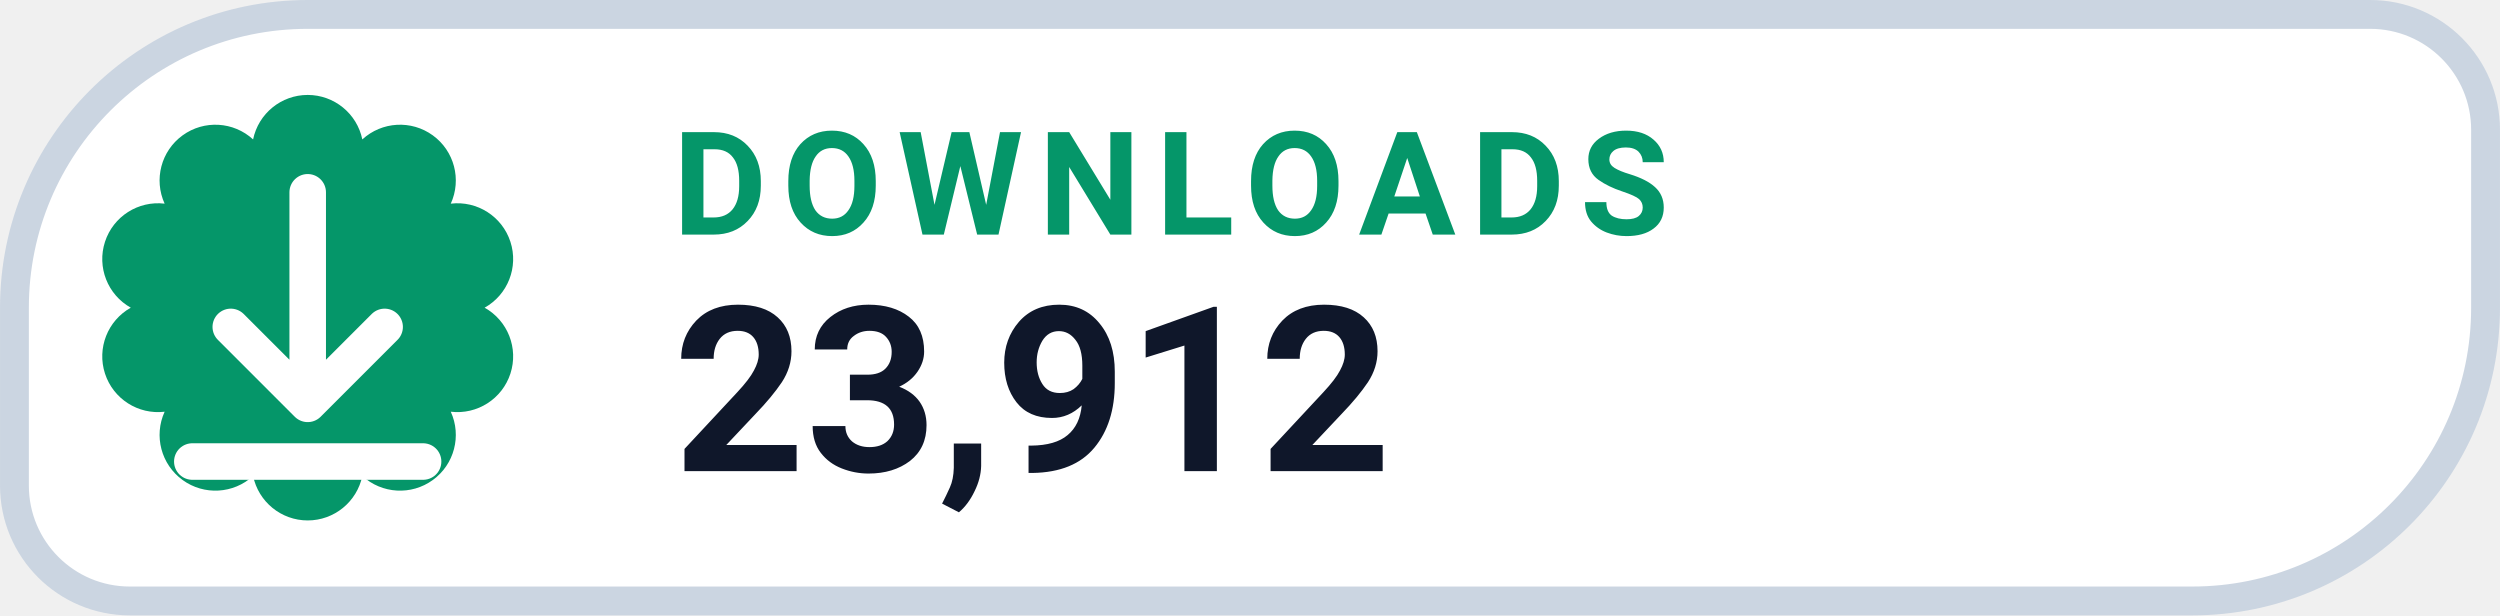
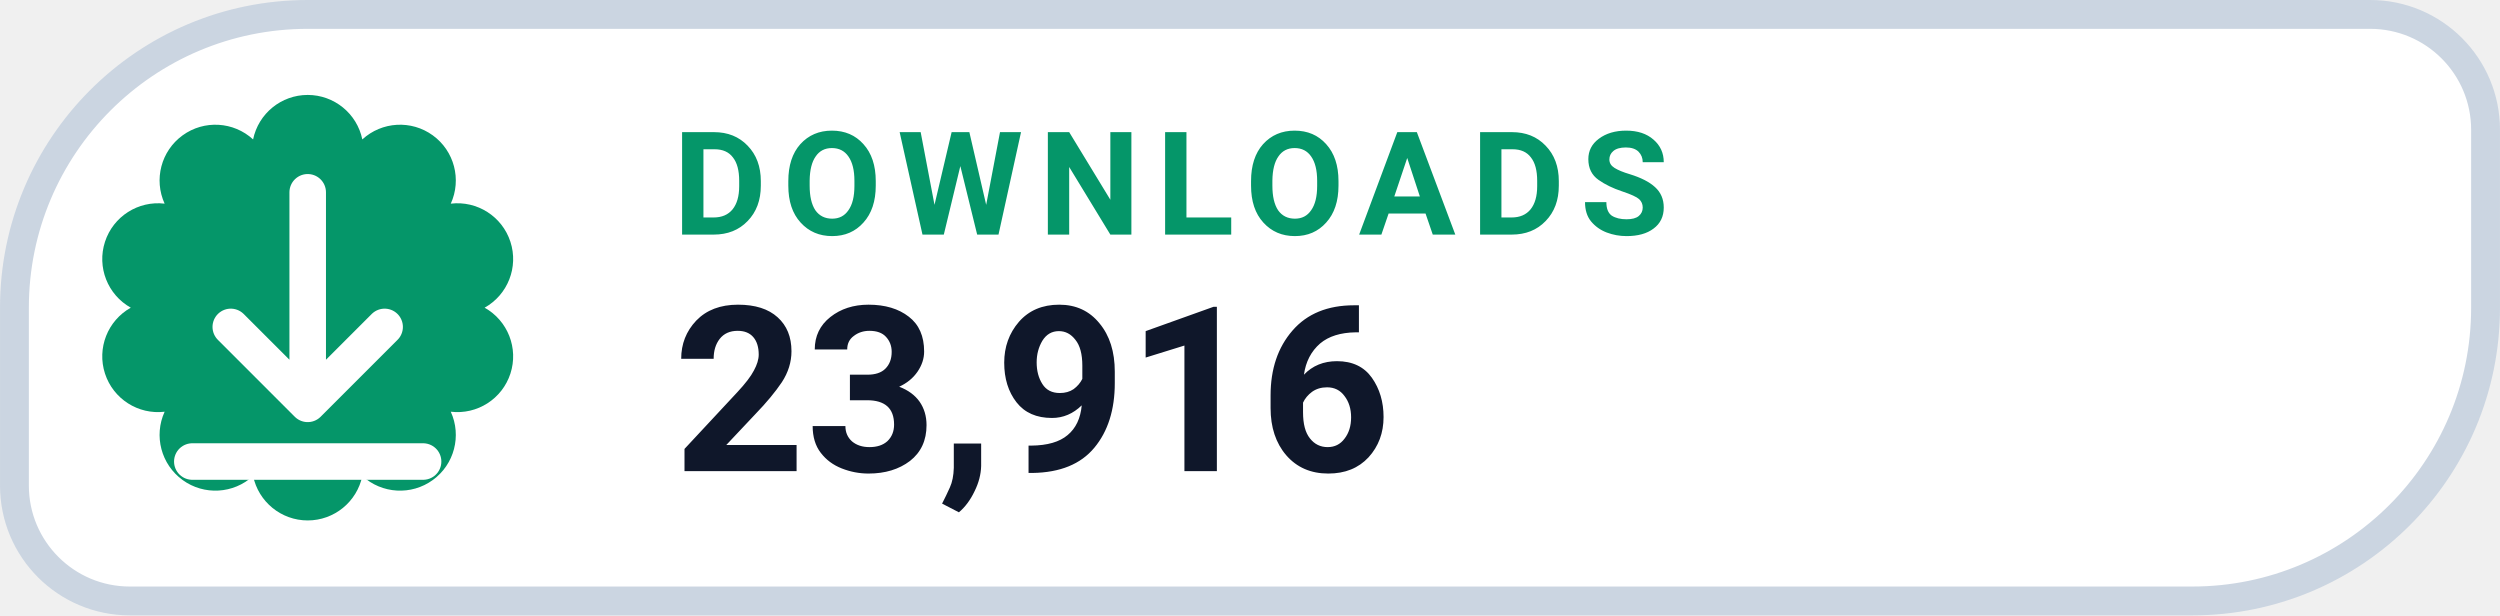
- <svg xmlns="http://www.w3.org/2000/svg" width="126" height="31.015" viewBox="0 0 130 32" role="img" aria-label="DOWNLOADS 23,912">
+ <svg xmlns="http://www.w3.org/2000/svg" width="126" height="31.015" viewBox="0 0 130 32" role="img" aria-label="DOWNLOADS 23,916">
  <path d="M 16.00 0.75 H 123.25 A 6.00 6.00 0 0 1 129.25 6.75 V 16.00 A 15.25 15.25 0 0 1 114.00 31.25 H 6.75 A 6.00 6.00 0 0 1 0.75 25.25 V 16.00 A 15.25 15.25 0 0 1 16.00 0.75 Z" fill="#FFFFFF" stroke="#CBD5E1" stroke-width="1.5" />
  <path d="M 13.16 7.25 A 2.90 2.90 0 0 1 18.84 7.25 A 2.90 2.90 0 0 1 23.44 10.59 A 2.90 2.90 0 0 1 25.20 16.00 A 2.90 2.90 0 0 1 23.44 21.41 A 2.90 2.90 0 0 1 18.84 24.75 A 2.90 2.90 0 0 1 13.16 24.75 A 2.90 2.90 0 0 1 8.56 21.41 A 2.90 2.90 0 0 1 6.80 16.00 A 2.90 2.90 0 0 1 8.56 10.59 A 2.90 2.90 0 0 1 13.16 7.25 Z" fill="#059669" />
  <g transform="translate(16 16)" style="color:#FFFFFF;">
    <path d="M0 -6 v11 m0 0 l4 -4 m-4 4 l-4 -4 M-6 8 h12" fill="none" stroke="currentColor" stroke-width="1.9" stroke-linecap="round" stroke-linejoin="round" />
  </g>
  <text x="35" y="12.2" fill="#059669" font-family="-apple-system,BlinkMacSystemFont,'Segoe UI',Roboto,Helvetica,Arial,sans-serif" font-size="7.5" font-weight="700" letter-spacing=".8">DOWNLOADS</text>
-   <text x="35" y="24.5" fill="#0F172A" font-family="-apple-system,BlinkMacSystemFont,'Segoe UI',Roboto,Helvetica,Arial,sans-serif" font-size="12" font-weight="750">23,912</text>
+   <text x="35" y="24.5" fill="#0F172A" font-family="-apple-system,BlinkMacSystemFont,'Segoe UI',Roboto,Helvetica,Arial,sans-serif" font-size="12" font-weight="750">23,916</text>
</svg>
